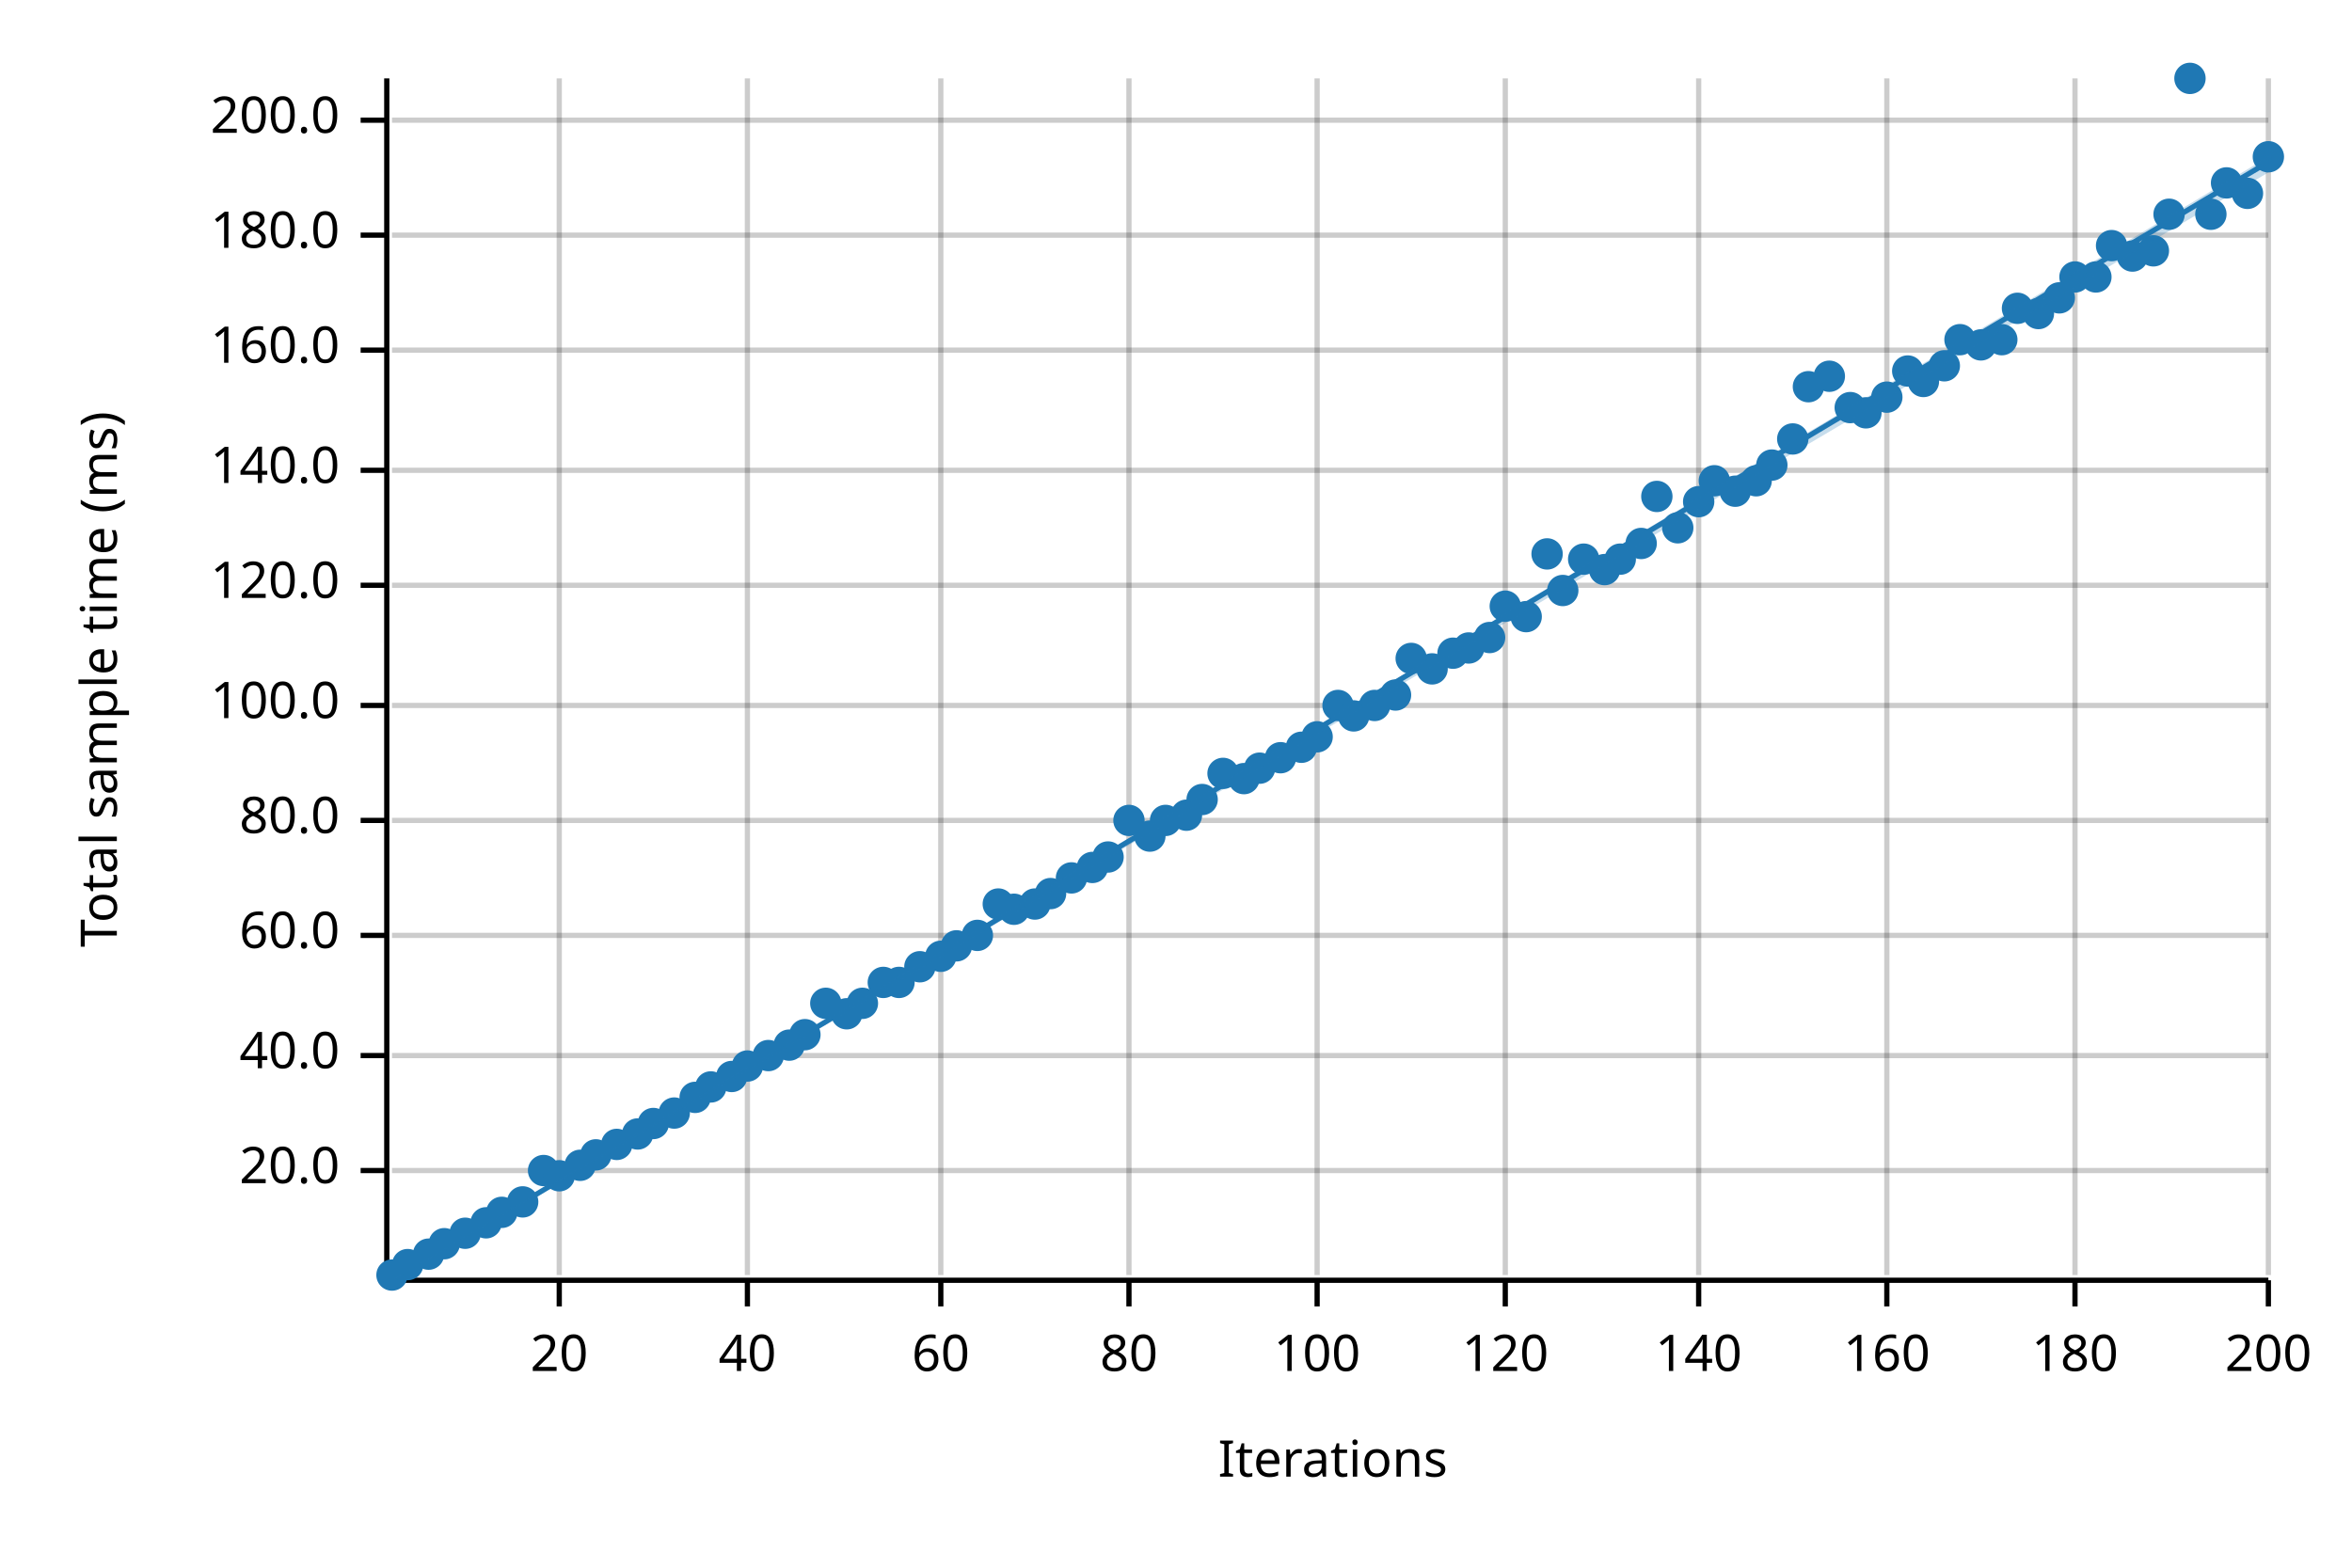
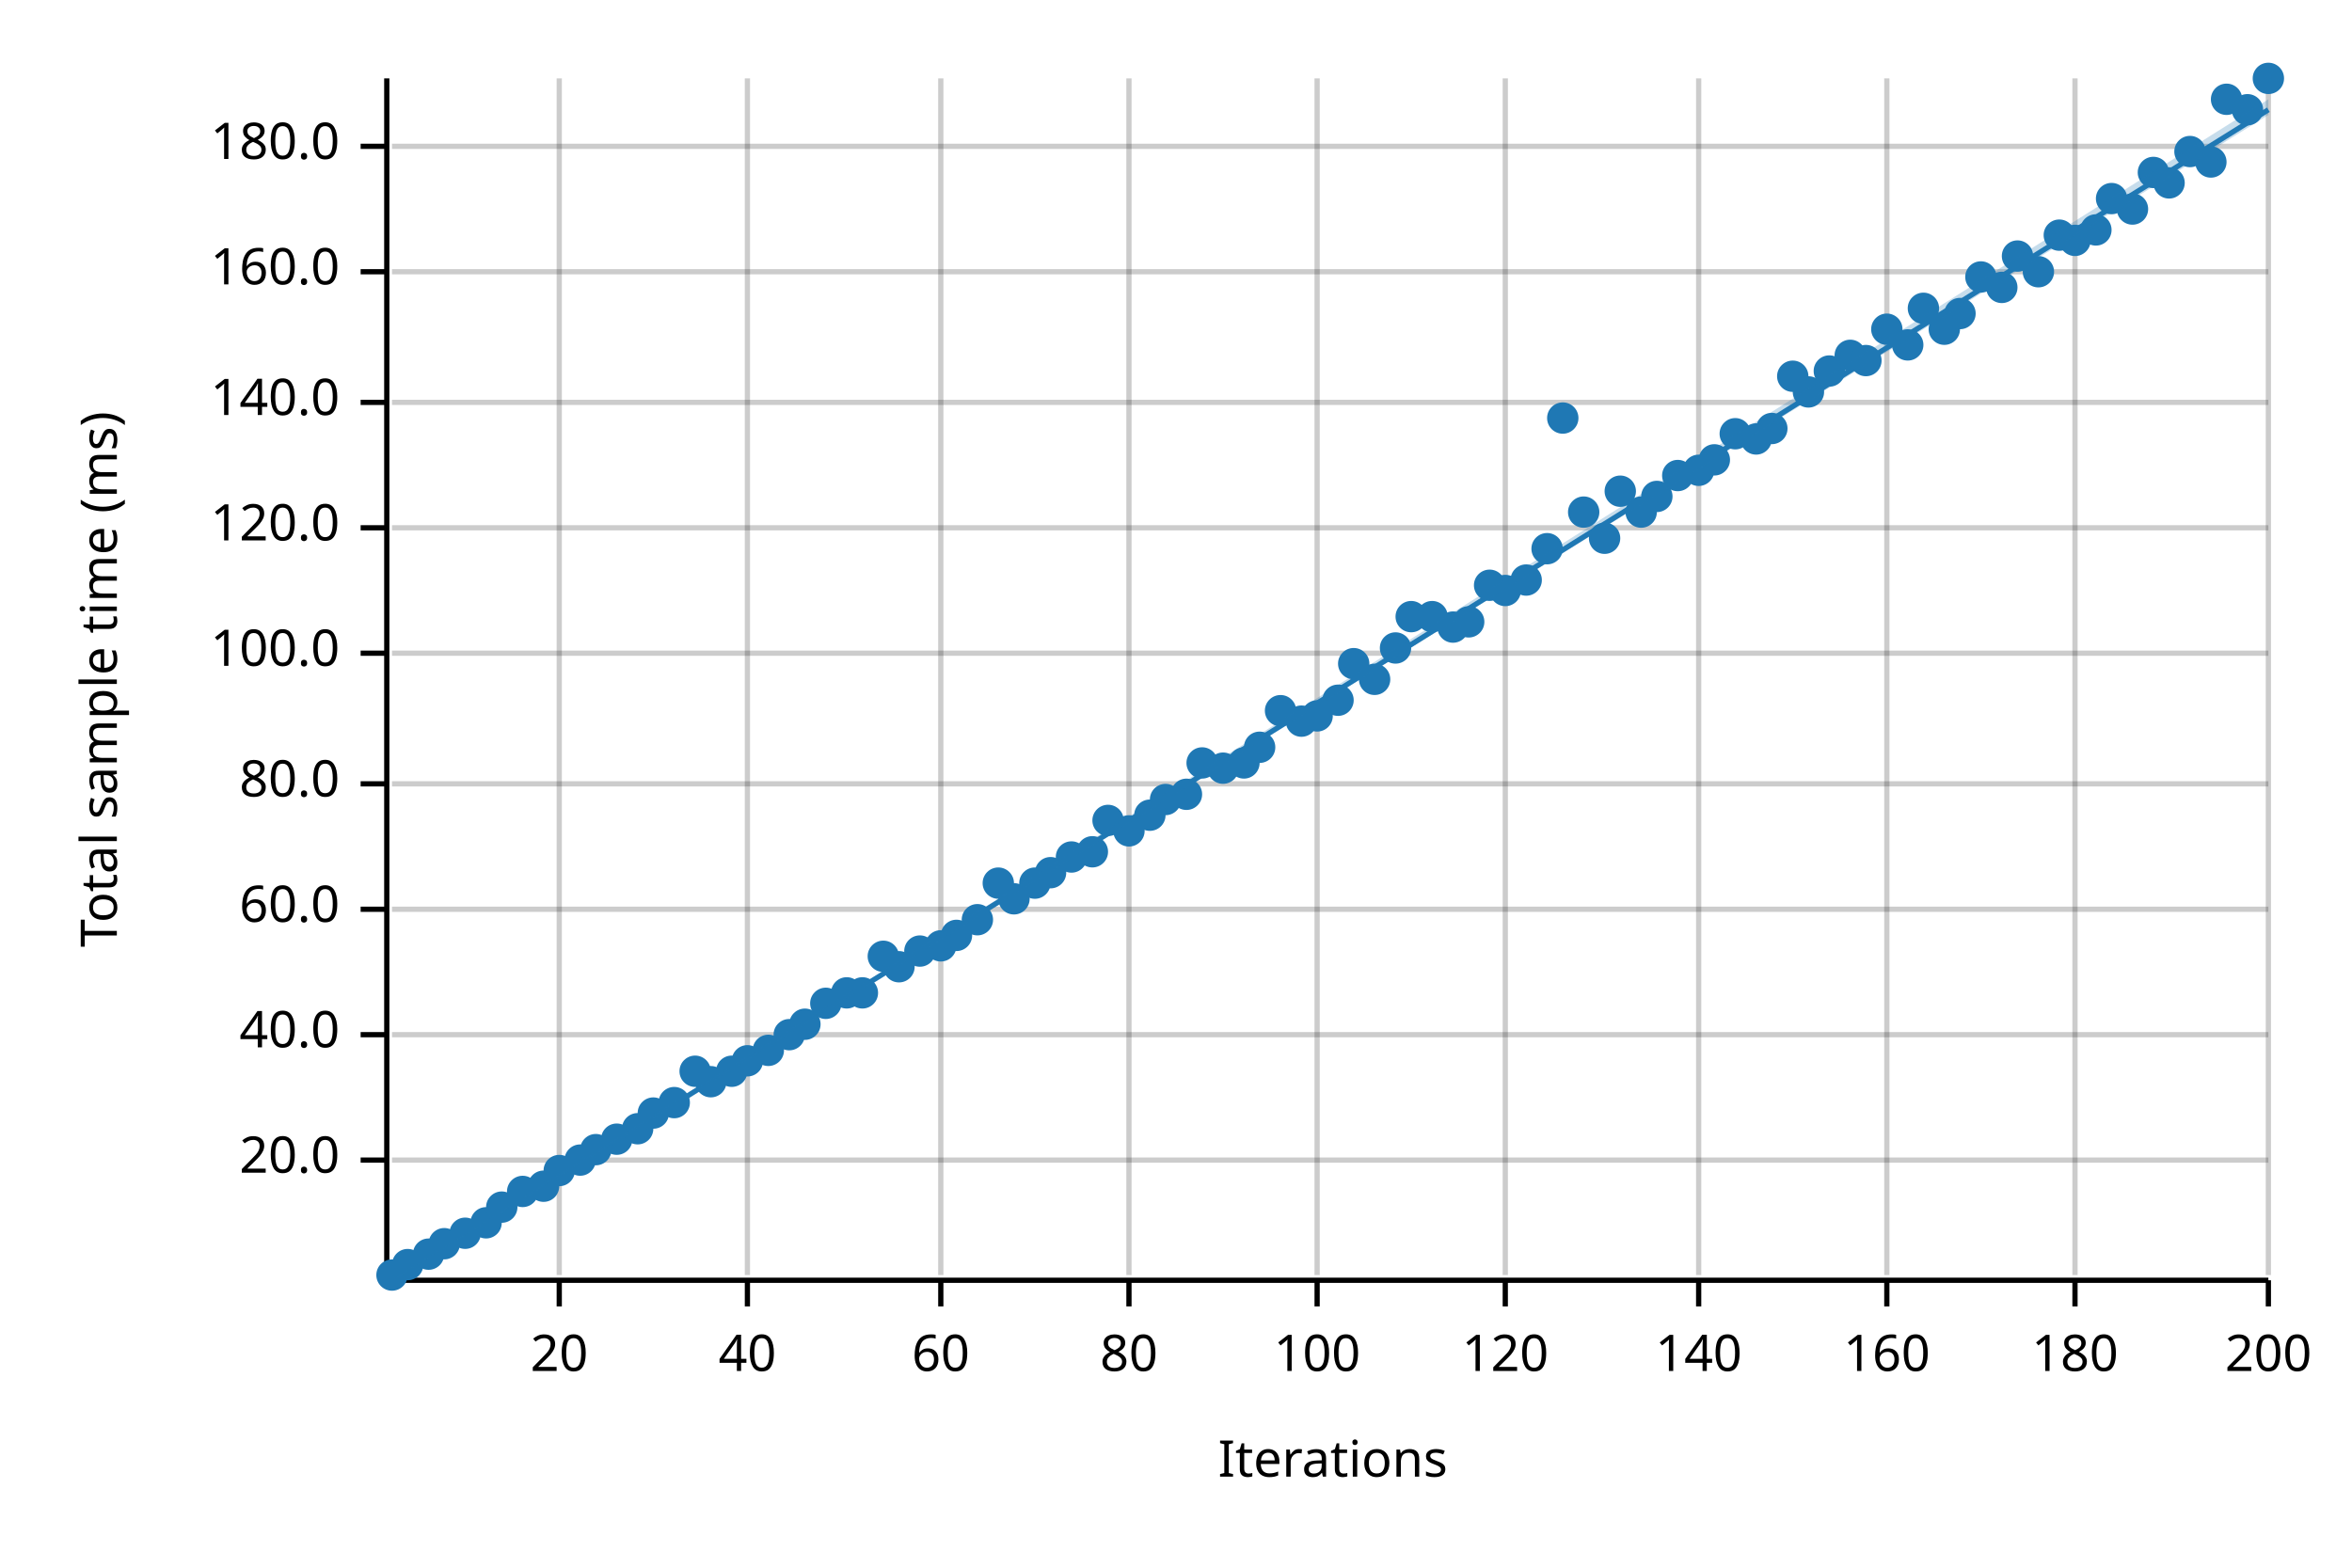
<svg xmlns="http://www.w3.org/2000/svg" width="450" height="300" viewBox="0 0 450 300">
  <text x="15" y="130" dy="0.76em" text-anchor="middle" font-family="sans-serif" font-size="9.677" opacity="1" fill="#000000" transform="rotate(270, 15, 130)">
Total sample time (ms)
</text>
  <text x="255" y="285" dy="-0.5ex" text-anchor="middle" font-family="sans-serif" font-size="9.677" opacity="1" fill="#000000">
Iterations
</text>
  <line opacity="0.2" stroke="#000000" stroke-width="1" x1="107" y1="244" x2="107" y2="15" />
  <line opacity="0.2" stroke="#000000" stroke-width="1" x1="143" y1="244" x2="143" y2="15" />
  <line opacity="0.2" stroke="#000000" stroke-width="1" x1="180" y1="244" x2="180" y2="15" />
  <line opacity="0.2" stroke="#000000" stroke-width="1" x1="216" y1="244" x2="216" y2="15" />
  <line opacity="0.2" stroke="#000000" stroke-width="1" x1="252" y1="244" x2="252" y2="15" />
  <line opacity="0.2" stroke="#000000" stroke-width="1" x1="288" y1="244" x2="288" y2="15" />
  <line opacity="0.2" stroke="#000000" stroke-width="1" x1="325" y1="244" x2="325" y2="15" />
  <line opacity="0.2" stroke="#000000" stroke-width="1" x1="361" y1="244" x2="361" y2="15" />
  <line opacity="0.2" stroke="#000000" stroke-width="1" x1="397" y1="244" x2="397" y2="15" />
  <line opacity="0.2" stroke="#000000" stroke-width="1" x1="434" y1="244" x2="434" y2="15" />
-   <line opacity="0.2" stroke="#000000" stroke-width="1" x1="75" y1="224" x2="434" y2="224" />
-   <line opacity="0.2" stroke="#000000" stroke-width="1" x1="75" y1="202" x2="434" y2="202" />
-   <line opacity="0.2" stroke="#000000" stroke-width="1" x1="75" y1="179" x2="434" y2="179" />
-   <line opacity="0.2" stroke="#000000" stroke-width="1" x1="75" y1="157" x2="434" y2="157" />
-   <line opacity="0.2" stroke="#000000" stroke-width="1" x1="75" y1="135" x2="434" y2="135" />
-   <line opacity="0.2" stroke="#000000" stroke-width="1" x1="75" y1="112" x2="434" y2="112" />
-   <line opacity="0.2" stroke="#000000" stroke-width="1" x1="75" y1="90" x2="434" y2="90" />
-   <line opacity="0.2" stroke="#000000" stroke-width="1" x1="75" y1="67" x2="434" y2="67" />
-   <line opacity="0.2" stroke="#000000" stroke-width="1" x1="75" y1="45" x2="434" y2="45" />
-   <line opacity="0.2" stroke="#000000" stroke-width="1" x1="75" y1="23" x2="434" y2="23" />
+   <line opacity="0.2" stroke="#000000" stroke-width="1" x1="75" y1="222" x2="434" y2="222" />
+   <line opacity="0.2" stroke="#000000" stroke-width="1" x1="75" y1="198" x2="434" y2="198" />
+   <line opacity="0.2" stroke="#000000" stroke-width="1" x1="75" y1="174" x2="434" y2="174" />
+   <line opacity="0.2" stroke="#000000" stroke-width="1" x1="75" y1="150" x2="434" y2="150" />
+   <line opacity="0.2" stroke="#000000" stroke-width="1" x1="75" y1="125" x2="434" y2="125" />
+   <line opacity="0.2" stroke="#000000" stroke-width="1" x1="75" y1="101" x2="434" y2="101" />
+   <line opacity="0.2" stroke="#000000" stroke-width="1" x1="75" y1="77" x2="434" y2="77" />
+   <line opacity="0.2" stroke="#000000" stroke-width="1" x1="75" y1="52" x2="434" y2="52" />
+   <line opacity="0.2" stroke="#000000" stroke-width="1" x1="75" y1="28" x2="434" y2="28" />
  <polyline fill="none" opacity="1" stroke="#000000" stroke-width="1" points="74,15 74,244 " />
-   <text x="65" y="224" dy="0.5ex" text-anchor="end" font-family="sans-serif" font-size="9.677" opacity="1" fill="#000000">
+   <text x="65" y="222" dy="0.5ex" text-anchor="end" font-family="sans-serif" font-size="9.677" opacity="1" fill="#000000">
20.0
</text>
-   <polyline fill="none" opacity="1" stroke="#000000" stroke-width="1" points="69,224 74,224 " />
-   <text x="65" y="202" dy="0.5ex" text-anchor="end" font-family="sans-serif" font-size="9.677" opacity="1" fill="#000000">
+   <polyline fill="none" opacity="1" stroke="#000000" stroke-width="1" points="69,222 74,222 " />
+   <text x="65" y="198" dy="0.5ex" text-anchor="end" font-family="sans-serif" font-size="9.677" opacity="1" fill="#000000">
40.0
</text>
-   <polyline fill="none" opacity="1" stroke="#000000" stroke-width="1" points="69,202 74,202 " />
-   <text x="65" y="179" dy="0.5ex" text-anchor="end" font-family="sans-serif" font-size="9.677" opacity="1" fill="#000000">
+   <polyline fill="none" opacity="1" stroke="#000000" stroke-width="1" points="69,198 74,198 " />
+   <text x="65" y="174" dy="0.5ex" text-anchor="end" font-family="sans-serif" font-size="9.677" opacity="1" fill="#000000">
60.0
</text>
-   <polyline fill="none" opacity="1" stroke="#000000" stroke-width="1" points="69,179 74,179 " />
-   <text x="65" y="157" dy="0.5ex" text-anchor="end" font-family="sans-serif" font-size="9.677" opacity="1" fill="#000000">
+   <polyline fill="none" opacity="1" stroke="#000000" stroke-width="1" points="69,174 74,174 " />
+   <text x="65" y="150" dy="0.5ex" text-anchor="end" font-family="sans-serif" font-size="9.677" opacity="1" fill="#000000">
80.0
</text>
-   <polyline fill="none" opacity="1" stroke="#000000" stroke-width="1" points="69,157 74,157 " />
-   <text x="65" y="135" dy="0.5ex" text-anchor="end" font-family="sans-serif" font-size="9.677" opacity="1" fill="#000000">
+   <polyline fill="none" opacity="1" stroke="#000000" stroke-width="1" points="69,150 74,150 " />
+   <text x="65" y="125" dy="0.5ex" text-anchor="end" font-family="sans-serif" font-size="9.677" opacity="1" fill="#000000">
100.0
</text>
-   <polyline fill="none" opacity="1" stroke="#000000" stroke-width="1" points="69,135 74,135 " />
-   <text x="65" y="112" dy="0.5ex" text-anchor="end" font-family="sans-serif" font-size="9.677" opacity="1" fill="#000000">
+   <polyline fill="none" opacity="1" stroke="#000000" stroke-width="1" points="69,125 74,125 " />
+   <text x="65" y="101" dy="0.5ex" text-anchor="end" font-family="sans-serif" font-size="9.677" opacity="1" fill="#000000">
120.0
</text>
-   <polyline fill="none" opacity="1" stroke="#000000" stroke-width="1" points="69,112 74,112 " />
-   <text x="65" y="90" dy="0.5ex" text-anchor="end" font-family="sans-serif" font-size="9.677" opacity="1" fill="#000000">
+   <polyline fill="none" opacity="1" stroke="#000000" stroke-width="1" points="69,101 74,101 " />
+   <text x="65" y="77" dy="0.5ex" text-anchor="end" font-family="sans-serif" font-size="9.677" opacity="1" fill="#000000">
140.0
</text>
-   <polyline fill="none" opacity="1" stroke="#000000" stroke-width="1" points="69,90 74,90 " />
-   <text x="65" y="67" dy="0.5ex" text-anchor="end" font-family="sans-serif" font-size="9.677" opacity="1" fill="#000000">
+   <polyline fill="none" opacity="1" stroke="#000000" stroke-width="1" points="69,77 74,77 " />
+   <text x="65" y="52" dy="0.5ex" text-anchor="end" font-family="sans-serif" font-size="9.677" opacity="1" fill="#000000">
160.0
</text>
-   <polyline fill="none" opacity="1" stroke="#000000" stroke-width="1" points="69,67 74,67 " />
-   <text x="65" y="45" dy="0.5ex" text-anchor="end" font-family="sans-serif" font-size="9.677" opacity="1" fill="#000000">
+   <polyline fill="none" opacity="1" stroke="#000000" stroke-width="1" points="69,52 74,52 " />
+   <text x="65" y="28" dy="0.5ex" text-anchor="end" font-family="sans-serif" font-size="9.677" opacity="1" fill="#000000">
180.0
</text>
-   <polyline fill="none" opacity="1" stroke="#000000" stroke-width="1" points="69,45 74,45 " />
-   <text x="65" y="23" dy="0.5ex" text-anchor="end" font-family="sans-serif" font-size="9.677" opacity="1" fill="#000000">
- 200.0
- </text>
-   <polyline fill="none" opacity="1" stroke="#000000" stroke-width="1" points="69,23 74,23 " />
+   <polyline fill="none" opacity="1" stroke="#000000" stroke-width="1" points="69,28 74,28 " />
  <polyline fill="none" opacity="1" stroke="#000000" stroke-width="1" points="75,245 434,245 " />
  <text x="107" y="255" dy="0.76em" text-anchor="middle" font-family="sans-serif" font-size="9.677" opacity="1" fill="#000000">
20
</text>
  <polyline fill="none" opacity="1" stroke="#000000" stroke-width="1" points="107,245 107,250 " />
  <text x="143" y="255" dy="0.76em" text-anchor="middle" font-family="sans-serif" font-size="9.677" opacity="1" fill="#000000">
40
</text>
  <polyline fill="none" opacity="1" stroke="#000000" stroke-width="1" points="143,245 143,250 " />
  <text x="180" y="255" dy="0.76em" text-anchor="middle" font-family="sans-serif" font-size="9.677" opacity="1" fill="#000000">
60
</text>
  <polyline fill="none" opacity="1" stroke="#000000" stroke-width="1" points="180,245 180,250 " />
  <text x="216" y="255" dy="0.76em" text-anchor="middle" font-family="sans-serif" font-size="9.677" opacity="1" fill="#000000">
80
</text>
  <polyline fill="none" opacity="1" stroke="#000000" stroke-width="1" points="216,245 216,250 " />
  <text x="252" y="255" dy="0.76em" text-anchor="middle" font-family="sans-serif" font-size="9.677" opacity="1" fill="#000000">
100
</text>
  <polyline fill="none" opacity="1" stroke="#000000" stroke-width="1" points="252,245 252,250 " />
  <text x="288" y="255" dy="0.76em" text-anchor="middle" font-family="sans-serif" font-size="9.677" opacity="1" fill="#000000">
120
</text>
  <polyline fill="none" opacity="1" stroke="#000000" stroke-width="1" points="288,245 288,250 " />
  <text x="325" y="255" dy="0.76em" text-anchor="middle" font-family="sans-serif" font-size="9.677" opacity="1" fill="#000000">
140
</text>
  <polyline fill="none" opacity="1" stroke="#000000" stroke-width="1" points="325,245 325,250 " />
  <text x="361" y="255" dy="0.76em" text-anchor="middle" font-family="sans-serif" font-size="9.677" opacity="1" fill="#000000">
160
</text>
  <polyline fill="none" opacity="1" stroke="#000000" stroke-width="1" points="361,245 361,250 " />
  <text x="397" y="255" dy="0.76em" text-anchor="middle" font-family="sans-serif" font-size="9.677" opacity="1" fill="#000000">
180
</text>
  <polyline fill="none" opacity="1" stroke="#000000" stroke-width="1" points="397,245 397,250 " />
  <text x="434" y="255" dy="0.76em" text-anchor="middle" font-family="sans-serif" font-size="9.677" opacity="1" fill="#000000">
200
</text>
  <polyline fill="none" opacity="1" stroke="#000000" stroke-width="1" points="434,245 434,250 " />
  <circle cx="75" cy="244" r="3" opacity="1" fill="#1F78B4" stroke="none" stroke-width="1" />
  <circle cx="78" cy="242" r="3" opacity="1" fill="#1F78B4" stroke="none" stroke-width="1" />
  <circle cx="82" cy="240" r="3" opacity="1" fill="#1F78B4" stroke="none" stroke-width="1" />
  <circle cx="85" cy="238" r="3" opacity="1" fill="#1F78B4" stroke="none" stroke-width="1" />
  <circle cx="89" cy="236" r="3" opacity="1" fill="#1F78B4" stroke="none" stroke-width="1" />
  <circle cx="93" cy="234" r="3" opacity="1" fill="#1F78B4" stroke="none" stroke-width="1" />
-   <circle cx="96" cy="232" r="3" opacity="1" fill="#1F78B4" stroke="none" stroke-width="1" />
-   <circle cx="100" cy="230" r="3" opacity="1" fill="#1F78B4" stroke="none" stroke-width="1" />
-   <circle cx="104" cy="224" r="3" opacity="1" fill="#1F78B4" stroke="none" stroke-width="1" />
-   <circle cx="107" cy="225" r="3" opacity="1" fill="#1F78B4" stroke="none" stroke-width="1" />
-   <circle cx="111" cy="223" r="3" opacity="1" fill="#1F78B4" stroke="none" stroke-width="1" />
-   <circle cx="114" cy="221" r="3" opacity="1" fill="#1F78B4" stroke="none" stroke-width="1" />
-   <circle cx="118" cy="219" r="3" opacity="1" fill="#1F78B4" stroke="none" stroke-width="1" />
-   <circle cx="122" cy="217" r="3" opacity="1" fill="#1F78B4" stroke="none" stroke-width="1" />
-   <circle cx="125" cy="215" r="3" opacity="1" fill="#1F78B4" stroke="none" stroke-width="1" />
-   <circle cx="129" cy="213" r="3" opacity="1" fill="#1F78B4" stroke="none" stroke-width="1" />
-   <circle cx="133" cy="210" r="3" opacity="1" fill="#1F78B4" stroke="none" stroke-width="1" />
-   <circle cx="136" cy="208" r="3" opacity="1" fill="#1F78B4" stroke="none" stroke-width="1" />
-   <circle cx="140" cy="206" r="3" opacity="1" fill="#1F78B4" stroke="none" stroke-width="1" />
-   <circle cx="143" cy="204" r="3" opacity="1" fill="#1F78B4" stroke="none" stroke-width="1" />
-   <circle cx="147" cy="202" r="3" opacity="1" fill="#1F78B4" stroke="none" stroke-width="1" />
-   <circle cx="151" cy="200" r="3" opacity="1" fill="#1F78B4" stroke="none" stroke-width="1" />
-   <circle cx="154" cy="198" r="3" opacity="1" fill="#1F78B4" stroke="none" stroke-width="1" />
+   <circle cx="96" cy="231" r="3" opacity="1" fill="#1F78B4" stroke="none" stroke-width="1" />
+   <circle cx="100" cy="228" r="3" opacity="1" fill="#1F78B4" stroke="none" stroke-width="1" />
+   <circle cx="104" cy="227" r="3" opacity="1" fill="#1F78B4" stroke="none" stroke-width="1" />
+   <circle cx="107" cy="224" r="3" opacity="1" fill="#1F78B4" stroke="none" stroke-width="1" />
+   <circle cx="111" cy="222" r="3" opacity="1" fill="#1F78B4" stroke="none" stroke-width="1" />
+   <circle cx="114" cy="220" r="3" opacity="1" fill="#1F78B4" stroke="none" stroke-width="1" />
+   <circle cx="118" cy="218" r="3" opacity="1" fill="#1F78B4" stroke="none" stroke-width="1" />
+   <circle cx="122" cy="216" r="3" opacity="1" fill="#1F78B4" stroke="none" stroke-width="1" />
+   <circle cx="125" cy="213" r="3" opacity="1" fill="#1F78B4" stroke="none" stroke-width="1" />
+   <circle cx="129" cy="211" r="3" opacity="1" fill="#1F78B4" stroke="none" stroke-width="1" />
+   <circle cx="133" cy="205" r="3" opacity="1" fill="#1F78B4" stroke="none" stroke-width="1" />
+   <circle cx="136" cy="207" r="3" opacity="1" fill="#1F78B4" stroke="none" stroke-width="1" />
+   <circle cx="140" cy="205" r="3" opacity="1" fill="#1F78B4" stroke="none" stroke-width="1" />
+   <circle cx="143" cy="203" r="3" opacity="1" fill="#1F78B4" stroke="none" stroke-width="1" />
+   <circle cx="147" cy="201" r="3" opacity="1" fill="#1F78B4" stroke="none" stroke-width="1" />
+   <circle cx="151" cy="198" r="3" opacity="1" fill="#1F78B4" stroke="none" stroke-width="1" />
+   <circle cx="154" cy="196" r="3" opacity="1" fill="#1F78B4" stroke="none" stroke-width="1" />
  <circle cx="158" cy="192" r="3" opacity="1" fill="#1F78B4" stroke="none" stroke-width="1" />
-   <circle cx="162" cy="194" r="3" opacity="1" fill="#1F78B4" stroke="none" stroke-width="1" />
-   <circle cx="165" cy="192" r="3" opacity="1" fill="#1F78B4" stroke="none" stroke-width="1" />
-   <circle cx="169" cy="188" r="3" opacity="1" fill="#1F78B4" stroke="none" stroke-width="1" />
-   <circle cx="172" cy="188" r="3" opacity="1" fill="#1F78B4" stroke="none" stroke-width="1" />
-   <circle cx="176" cy="185" r="3" opacity="1" fill="#1F78B4" stroke="none" stroke-width="1" />
-   <circle cx="180" cy="183" r="3" opacity="1" fill="#1F78B4" stroke="none" stroke-width="1" />
-   <circle cx="183" cy="181" r="3" opacity="1" fill="#1F78B4" stroke="none" stroke-width="1" />
-   <circle cx="187" cy="179" r="3" opacity="1" fill="#1F78B4" stroke="none" stroke-width="1" />
-   <circle cx="191" cy="173" r="3" opacity="1" fill="#1F78B4" stroke="none" stroke-width="1" />
-   <circle cx="194" cy="174" r="3" opacity="1" fill="#1F78B4" stroke="none" stroke-width="1" />
-   <circle cx="198" cy="173" r="3" opacity="1" fill="#1F78B4" stroke="none" stroke-width="1" />
-   <circle cx="201" cy="171" r="3" opacity="1" fill="#1F78B4" stroke="none" stroke-width="1" />
-   <circle cx="205" cy="168" r="3" opacity="1" fill="#1F78B4" stroke="none" stroke-width="1" />
-   <circle cx="209" cy="166" r="3" opacity="1" fill="#1F78B4" stroke="none" stroke-width="1" />
-   <circle cx="212" cy="164" r="3" opacity="1" fill="#1F78B4" stroke="none" stroke-width="1" />
-   <circle cx="216" cy="157" r="3" opacity="1" fill="#1F78B4" stroke="none" stroke-width="1" />
-   <circle cx="220" cy="160" r="3" opacity="1" fill="#1F78B4" stroke="none" stroke-width="1" />
-   <circle cx="223" cy="157" r="3" opacity="1" fill="#1F78B4" stroke="none" stroke-width="1" />
-   <circle cx="227" cy="156" r="3" opacity="1" fill="#1F78B4" stroke="none" stroke-width="1" />
-   <circle cx="230" cy="153" r="3" opacity="1" fill="#1F78B4" stroke="none" stroke-width="1" />
-   <circle cx="234" cy="148" r="3" opacity="1" fill="#1F78B4" stroke="none" stroke-width="1" />
-   <circle cx="238" cy="149" r="3" opacity="1" fill="#1F78B4" stroke="none" stroke-width="1" />
-   <circle cx="241" cy="147" r="3" opacity="1" fill="#1F78B4" stroke="none" stroke-width="1" />
-   <circle cx="245" cy="145" r="3" opacity="1" fill="#1F78B4" stroke="none" stroke-width="1" />
-   <circle cx="249" cy="143" r="3" opacity="1" fill="#1F78B4" stroke="none" stroke-width="1" />
-   <circle cx="252" cy="141" r="3" opacity="1" fill="#1F78B4" stroke="none" stroke-width="1" />
-   <circle cx="256" cy="135" r="3" opacity="1" fill="#1F78B4" stroke="none" stroke-width="1" />
-   <circle cx="259" cy="137" r="3" opacity="1" fill="#1F78B4" stroke="none" stroke-width="1" />
-   <circle cx="263" cy="135" r="3" opacity="1" fill="#1F78B4" stroke="none" stroke-width="1" />
-   <circle cx="267" cy="133" r="3" opacity="1" fill="#1F78B4" stroke="none" stroke-width="1" />
-   <circle cx="270" cy="126" r="3" opacity="1" fill="#1F78B4" stroke="none" stroke-width="1" />
-   <circle cx="274" cy="128" r="3" opacity="1" fill="#1F78B4" stroke="none" stroke-width="1" />
-   <circle cx="278" cy="125" r="3" opacity="1" fill="#1F78B4" stroke="none" stroke-width="1" />
-   <circle cx="281" cy="124" r="3" opacity="1" fill="#1F78B4" stroke="none" stroke-width="1" />
-   <circle cx="285" cy="122" r="3" opacity="1" fill="#1F78B4" stroke="none" stroke-width="1" />
-   <circle cx="288" cy="116" r="3" opacity="1" fill="#1F78B4" stroke="none" stroke-width="1" />
-   <circle cx="292" cy="118" r="3" opacity="1" fill="#1F78B4" stroke="none" stroke-width="1" />
-   <circle cx="296" cy="106" r="3" opacity="1" fill="#1F78B4" stroke="none" stroke-width="1" />
-   <circle cx="299" cy="113" r="3" opacity="1" fill="#1F78B4" stroke="none" stroke-width="1" />
-   <circle cx="303" cy="107" r="3" opacity="1" fill="#1F78B4" stroke="none" stroke-width="1" />
-   <circle cx="307" cy="109" r="3" opacity="1" fill="#1F78B4" stroke="none" stroke-width="1" />
-   <circle cx="310" cy="107" r="3" opacity="1" fill="#1F78B4" stroke="none" stroke-width="1" />
-   <circle cx="314" cy="104" r="3" opacity="1" fill="#1F78B4" stroke="none" stroke-width="1" />
+   <circle cx="162" cy="190" r="3" opacity="1" fill="#1F78B4" stroke="none" stroke-width="1" />
+   <circle cx="165" cy="190" r="3" opacity="1" fill="#1F78B4" stroke="none" stroke-width="1" />
+   <circle cx="169" cy="183" r="3" opacity="1" fill="#1F78B4" stroke="none" stroke-width="1" />
+   <circle cx="172" cy="185" r="3" opacity="1" fill="#1F78B4" stroke="none" stroke-width="1" />
+   <circle cx="176" cy="182" r="3" opacity="1" fill="#1F78B4" stroke="none" stroke-width="1" />
+   <circle cx="180" cy="181" r="3" opacity="1" fill="#1F78B4" stroke="none" stroke-width="1" />
+   <circle cx="183" cy="179" r="3" opacity="1" fill="#1F78B4" stroke="none" stroke-width="1" />
+   <circle cx="187" cy="176" r="3" opacity="1" fill="#1F78B4" stroke="none" stroke-width="1" />
+   <circle cx="191" cy="169" r="3" opacity="1" fill="#1F78B4" stroke="none" stroke-width="1" />
+   <circle cx="194" cy="172" r="3" opacity="1" fill="#1F78B4" stroke="none" stroke-width="1" />
+   <circle cx="198" cy="169" r="3" opacity="1" fill="#1F78B4" stroke="none" stroke-width="1" />
+   <circle cx="201" cy="167" r="3" opacity="1" fill="#1F78B4" stroke="none" stroke-width="1" />
+   <circle cx="205" cy="164" r="3" opacity="1" fill="#1F78B4" stroke="none" stroke-width="1" />
+   <circle cx="209" cy="163" r="3" opacity="1" fill="#1F78B4" stroke="none" stroke-width="1" />
+   <circle cx="212" cy="157" r="3" opacity="1" fill="#1F78B4" stroke="none" stroke-width="1" />
+   <circle cx="216" cy="159" r="3" opacity="1" fill="#1F78B4" stroke="none" stroke-width="1" />
+   <circle cx="220" cy="156" r="3" opacity="1" fill="#1F78B4" stroke="none" stroke-width="1" />
+   <circle cx="223" cy="153" r="3" opacity="1" fill="#1F78B4" stroke="none" stroke-width="1" />
+   <circle cx="227" cy="152" r="3" opacity="1" fill="#1F78B4" stroke="none" stroke-width="1" />
+   <circle cx="230" cy="146" r="3" opacity="1" fill="#1F78B4" stroke="none" stroke-width="1" />
+   <circle cx="234" cy="147" r="3" opacity="1" fill="#1F78B4" stroke="none" stroke-width="1" />
+   <circle cx="238" cy="146" r="3" opacity="1" fill="#1F78B4" stroke="none" stroke-width="1" />
+   <circle cx="241" cy="143" r="3" opacity="1" fill="#1F78B4" stroke="none" stroke-width="1" />
+   <circle cx="245" cy="136" r="3" opacity="1" fill="#1F78B4" stroke="none" stroke-width="1" />
+   <circle cx="249" cy="138" r="3" opacity="1" fill="#1F78B4" stroke="none" stroke-width="1" />
+   <circle cx="252" cy="137" r="3" opacity="1" fill="#1F78B4" stroke="none" stroke-width="1" />
+   <circle cx="256" cy="134" r="3" opacity="1" fill="#1F78B4" stroke="none" stroke-width="1" />
+   <circle cx="259" cy="127" r="3" opacity="1" fill="#1F78B4" stroke="none" stroke-width="1" />
+   <circle cx="263" cy="130" r="3" opacity="1" fill="#1F78B4" stroke="none" stroke-width="1" />
+   <circle cx="267" cy="124" r="3" opacity="1" fill="#1F78B4" stroke="none" stroke-width="1" />
+   <circle cx="270" cy="118" r="3" opacity="1" fill="#1F78B4" stroke="none" stroke-width="1" />
+   <circle cx="274" cy="118" r="3" opacity="1" fill="#1F78B4" stroke="none" stroke-width="1" />
+   <circle cx="278" cy="120" r="3" opacity="1" fill="#1F78B4" stroke="none" stroke-width="1" />
+   <circle cx="281" cy="119" r="3" opacity="1" fill="#1F78B4" stroke="none" stroke-width="1" />
+   <circle cx="285" cy="112" r="3" opacity="1" fill="#1F78B4" stroke="none" stroke-width="1" />
+   <circle cx="288" cy="113" r="3" opacity="1" fill="#1F78B4" stroke="none" stroke-width="1" />
+   <circle cx="292" cy="111" r="3" opacity="1" fill="#1F78B4" stroke="none" stroke-width="1" />
+   <circle cx="296" cy="105" r="3" opacity="1" fill="#1F78B4" stroke="none" stroke-width="1" />
+   <circle cx="299" cy="80" r="3" opacity="1" fill="#1F78B4" stroke="none" stroke-width="1" />
+   <circle cx="303" cy="98" r="3" opacity="1" fill="#1F78B4" stroke="none" stroke-width="1" />
+   <circle cx="307" cy="103" r="3" opacity="1" fill="#1F78B4" stroke="none" stroke-width="1" />
+   <circle cx="310" cy="94" r="3" opacity="1" fill="#1F78B4" stroke="none" stroke-width="1" />
+   <circle cx="314" cy="98" r="3" opacity="1" fill="#1F78B4" stroke="none" stroke-width="1" />
  <circle cx="317" cy="95" r="3" opacity="1" fill="#1F78B4" stroke="none" stroke-width="1" />
-   <circle cx="321" cy="101" r="3" opacity="1" fill="#1F78B4" stroke="none" stroke-width="1" />
-   <circle cx="325" cy="96" r="3" opacity="1" fill="#1F78B4" stroke="none" stroke-width="1" />
-   <circle cx="328" cy="92" r="3" opacity="1" fill="#1F78B4" stroke="none" stroke-width="1" />
-   <circle cx="332" cy="94" r="3" opacity="1" fill="#1F78B4" stroke="none" stroke-width="1" />
-   <circle cx="336" cy="92" r="3" opacity="1" fill="#1F78B4" stroke="none" stroke-width="1" />
-   <circle cx="339" cy="89" r="3" opacity="1" fill="#1F78B4" stroke="none" stroke-width="1" />
-   <circle cx="343" cy="84" r="3" opacity="1" fill="#1F78B4" stroke="none" stroke-width="1" />
-   <circle cx="346" cy="74" r="3" opacity="1" fill="#1F78B4" stroke="none" stroke-width="1" />
-   <circle cx="350" cy="72" r="3" opacity="1" fill="#1F78B4" stroke="none" stroke-width="1" />
-   <circle cx="354" cy="78" r="3" opacity="1" fill="#1F78B4" stroke="none" stroke-width="1" />
-   <circle cx="357" cy="79" r="3" opacity="1" fill="#1F78B4" stroke="none" stroke-width="1" />
-   <circle cx="361" cy="76" r="3" opacity="1" fill="#1F78B4" stroke="none" stroke-width="1" />
-   <circle cx="365" cy="71" r="3" opacity="1" fill="#1F78B4" stroke="none" stroke-width="1" />
-   <circle cx="368" cy="73" r="3" opacity="1" fill="#1F78B4" stroke="none" stroke-width="1" />
-   <circle cx="372" cy="70" r="3" opacity="1" fill="#1F78B4" stroke="none" stroke-width="1" />
-   <circle cx="375" cy="65" r="3" opacity="1" fill="#1F78B4" stroke="none" stroke-width="1" />
-   <circle cx="379" cy="66" r="3" opacity="1" fill="#1F78B4" stroke="none" stroke-width="1" />
-   <circle cx="383" cy="65" r="3" opacity="1" fill="#1F78B4" stroke="none" stroke-width="1" />
-   <circle cx="386" cy="59" r="3" opacity="1" fill="#1F78B4" stroke="none" stroke-width="1" />
-   <circle cx="390" cy="60" r="3" opacity="1" fill="#1F78B4" stroke="none" stroke-width="1" />
-   <circle cx="394" cy="57" r="3" opacity="1" fill="#1F78B4" stroke="none" stroke-width="1" />
-   <circle cx="397" cy="53" r="3" opacity="1" fill="#1F78B4" stroke="none" stroke-width="1" />
-   <circle cx="401" cy="53" r="3" opacity="1" fill="#1F78B4" stroke="none" stroke-width="1" />
-   <circle cx="404" cy="47" r="3" opacity="1" fill="#1F78B4" stroke="none" stroke-width="1" />
-   <circle cx="408" cy="49" r="3" opacity="1" fill="#1F78B4" stroke="none" stroke-width="1" />
-   <circle cx="412" cy="48" r="3" opacity="1" fill="#1F78B4" stroke="none" stroke-width="1" />
-   <circle cx="415" cy="41" r="3" opacity="1" fill="#1F78B4" stroke="none" stroke-width="1" />
-   <circle cx="419" cy="15" r="3" opacity="1" fill="#1F78B4" stroke="none" stroke-width="1" />
-   <circle cx="423" cy="41" r="3" opacity="1" fill="#1F78B4" stroke="none" stroke-width="1" />
-   <circle cx="426" cy="35" r="3" opacity="1" fill="#1F78B4" stroke="none" stroke-width="1" />
-   <circle cx="430" cy="37" r="3" opacity="1" fill="#1F78B4" stroke="none" stroke-width="1" />
-   <circle cx="434" cy="30" r="3" opacity="1" fill="#1F78B4" stroke="none" stroke-width="1" />
-   <polyline fill="none" opacity="1" stroke="#1F78B4" stroke-width="1" points="75,245 434,31 " />
-   <polygon opacity="0.25" fill="#1F78B4" points="75,245 434,33 434,30 " />
+   <circle cx="321" cy="91" r="3" opacity="1" fill="#1F78B4" stroke="none" stroke-width="1" />
+   <circle cx="325" cy="90" r="3" opacity="1" fill="#1F78B4" stroke="none" stroke-width="1" />
+   <circle cx="328" cy="88" r="3" opacity="1" fill="#1F78B4" stroke="none" stroke-width="1" />
+   <circle cx="332" cy="83" r="3" opacity="1" fill="#1F78B4" stroke="none" stroke-width="1" />
+   <circle cx="336" cy="84" r="3" opacity="1" fill="#1F78B4" stroke="none" stroke-width="1" />
+   <circle cx="339" cy="82" r="3" opacity="1" fill="#1F78B4" stroke="none" stroke-width="1" />
+   <circle cx="343" cy="72" r="3" opacity="1" fill="#1F78B4" stroke="none" stroke-width="1" />
+   <circle cx="346" cy="75" r="3" opacity="1" fill="#1F78B4" stroke="none" stroke-width="1" />
+   <circle cx="350" cy="71" r="3" opacity="1" fill="#1F78B4" stroke="none" stroke-width="1" />
+   <circle cx="354" cy="68" r="3" opacity="1" fill="#1F78B4" stroke="none" stroke-width="1" />
+   <circle cx="357" cy="69" r="3" opacity="1" fill="#1F78B4" stroke="none" stroke-width="1" />
+   <circle cx="361" cy="63" r="3" opacity="1" fill="#1F78B4" stroke="none" stroke-width="1" />
+   <circle cx="365" cy="66" r="3" opacity="1" fill="#1F78B4" stroke="none" stroke-width="1" />
+   <circle cx="368" cy="59" r="3" opacity="1" fill="#1F78B4" stroke="none" stroke-width="1" />
+   <circle cx="372" cy="63" r="3" opacity="1" fill="#1F78B4" stroke="none" stroke-width="1" />
+   <circle cx="375" cy="60" r="3" opacity="1" fill="#1F78B4" stroke="none" stroke-width="1" />
+   <circle cx="379" cy="53" r="3" opacity="1" fill="#1F78B4" stroke="none" stroke-width="1" />
+   <circle cx="383" cy="55" r="3" opacity="1" fill="#1F78B4" stroke="none" stroke-width="1" />
+   <circle cx="386" cy="49" r="3" opacity="1" fill="#1F78B4" stroke="none" stroke-width="1" />
+   <circle cx="390" cy="52" r="3" opacity="1" fill="#1F78B4" stroke="none" stroke-width="1" />
+   <circle cx="394" cy="45" r="3" opacity="1" fill="#1F78B4" stroke="none" stroke-width="1" />
+   <circle cx="397" cy="46" r="3" opacity="1" fill="#1F78B4" stroke="none" stroke-width="1" />
+   <circle cx="401" cy="44" r="3" opacity="1" fill="#1F78B4" stroke="none" stroke-width="1" />
+   <circle cx="404" cy="38" r="3" opacity="1" fill="#1F78B4" stroke="none" stroke-width="1" />
+   <circle cx="408" cy="40" r="3" opacity="1" fill="#1F78B4" stroke="none" stroke-width="1" />
+   <circle cx="412" cy="33" r="3" opacity="1" fill="#1F78B4" stroke="none" stroke-width="1" />
+   <circle cx="415" cy="35" r="3" opacity="1" fill="#1F78B4" stroke="none" stroke-width="1" />
+   <circle cx="419" cy="29" r="3" opacity="1" fill="#1F78B4" stroke="none" stroke-width="1" />
+   <circle cx="423" cy="31" r="3" opacity="1" fill="#1F78B4" stroke="none" stroke-width="1" />
+   <circle cx="426" cy="19" r="3" opacity="1" fill="#1F78B4" stroke="none" stroke-width="1" />
+   <circle cx="430" cy="21" r="3" opacity="1" fill="#1F78B4" stroke="none" stroke-width="1" />
+   <circle cx="434" cy="15" r="3" opacity="1" fill="#1F78B4" stroke="none" stroke-width="1" />
+   <polyline fill="none" opacity="1" stroke="#1F78B4" stroke-width="1" points="75,245 434,21 " />
+   <polygon opacity="0.25" fill="#1F78B4" points="75,245 434,22 434,19 " />
</svg>
